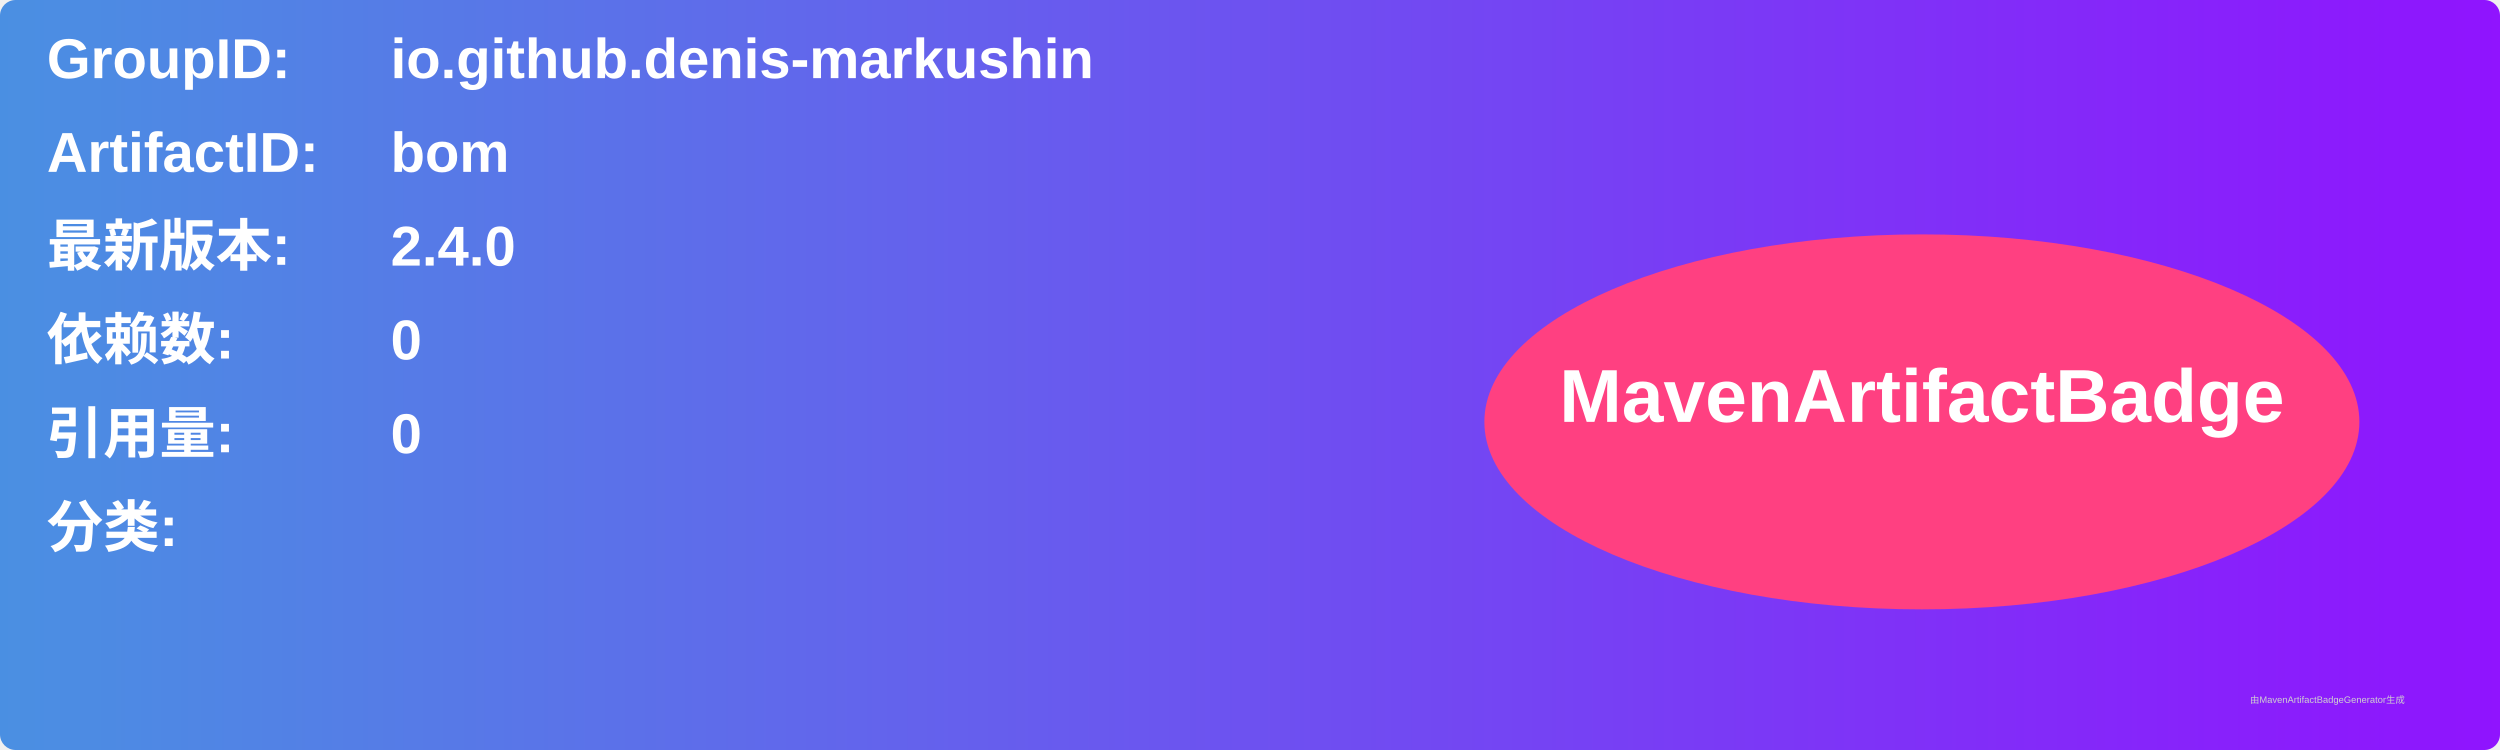
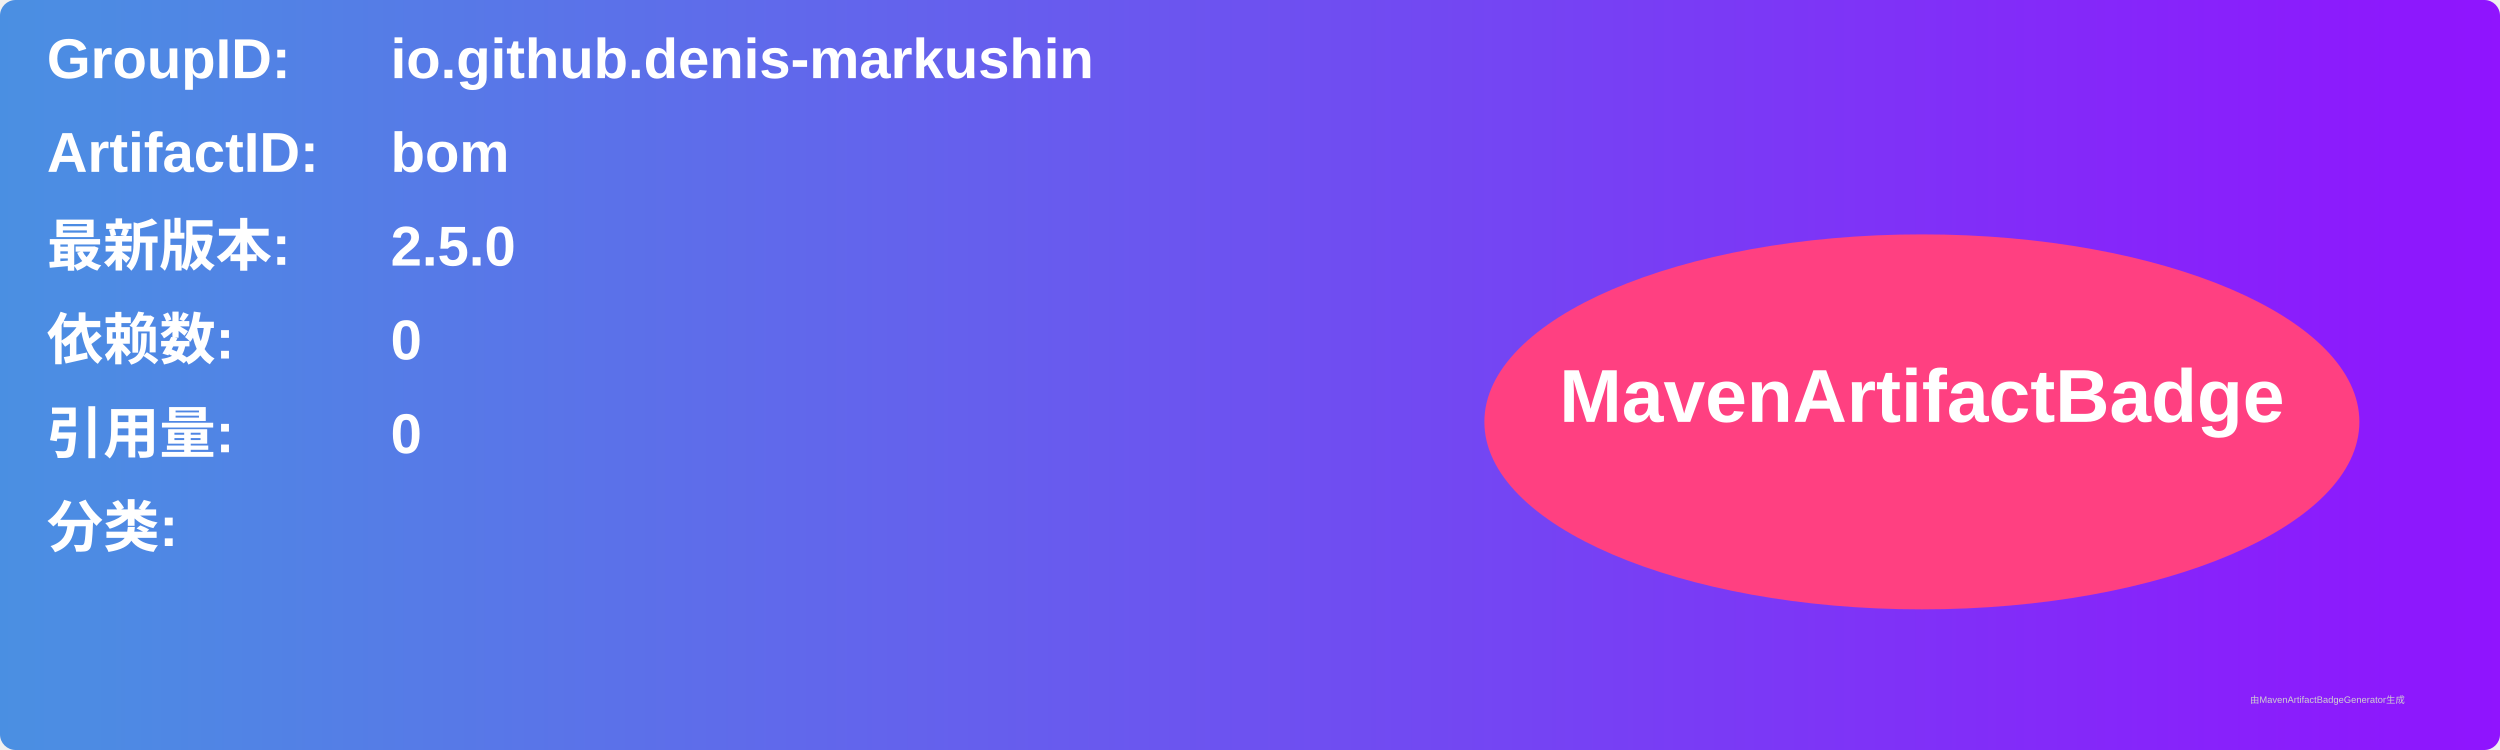
<svg xmlns="http://www.w3.org/2000/svg" width="800" height="240" viewBox="0 0 800 240">
  <linearGradient id="grad" x1="0%" y1="0%" x2="100%" y2="0%">
    <stop offset="0%" stop-color="#4a90e2" />
    <stop offset="100%" stop-color="#9013fe" />
  </linearGradient>
  <rect width="100%" height="100%" rx="5" ry="5" fill="url(#grad)" />
  <g transform="translate(15, 15)">
    <text x="0" y="10" font-family="Arial" font-size="18" fill="white" font-weight="bold" width="260">GroupID:</text>
    <text x="110" y="10" font-family="Arial" font-size="18" fill="white" font-weight="bold" width="460">io.github.denis-markushin</text>
    <text x="0" y="40" font-family="Arial" font-size="18" fill="white" font-weight="bold" width="260">ArtifactID:</text>
    <text x="110" y="40" font-family="Arial" font-size="18" fill="white" font-weight="bold" width="460">bom</text>
    <text x="0" y="70" font-family="Arial" font-size="18" fill="white" font-weight="bold">最新版本:</text>
    <text x="110" y="70" font-family="Arial" font-size="18" fill="white" font-weight="bold">
-       <tspan font-weight="bold">2.4.0</tspan>
+       <tspan font-weight="bold">2.5.0</tspan>
    </text>
    <text x="0" y="100" font-family="Arial" font-size="18" fill="white" font-weight="bold">依赖数: </text>
    <text x="110" y="100" font-family="Arial" font-size="18" fill="white">
      <tspan font-weight="bold">0</tspan>
    </text>
    <text x="0" y="130" font-family="Arial" font-size="18" fill="white" font-weight="bold">引用量: </text>
    <text x="110" y="130" font-family="Arial" font-size="18" fill="white">
      <tspan font-weight="bold">0</tspan>
    </text>
    <text x="0" y="160" font-family="Arial" font-size="18" fill="white" font-weight="bold">分类:</text>
    <text x="10" y="190" font-family="Arial" font-size="10" fill="white">
      <tspan font-weight="bold" />
    </text>
    <ellipse cx="600" cy="120" rx="140" ry="60" fill="#ff4081" />
    <text x="600" y="120" text-anchor="middle" font-family="Arial" font-size="24" fill="white" font-weight="bold">MavenArtifactBadge</text>
  </g>
  <text x="720" y="225" font-family="Arial" font-size="3" fill="#d0d0d0">由MavenArtifactBadgeGenerator生成</text>
</svg>
